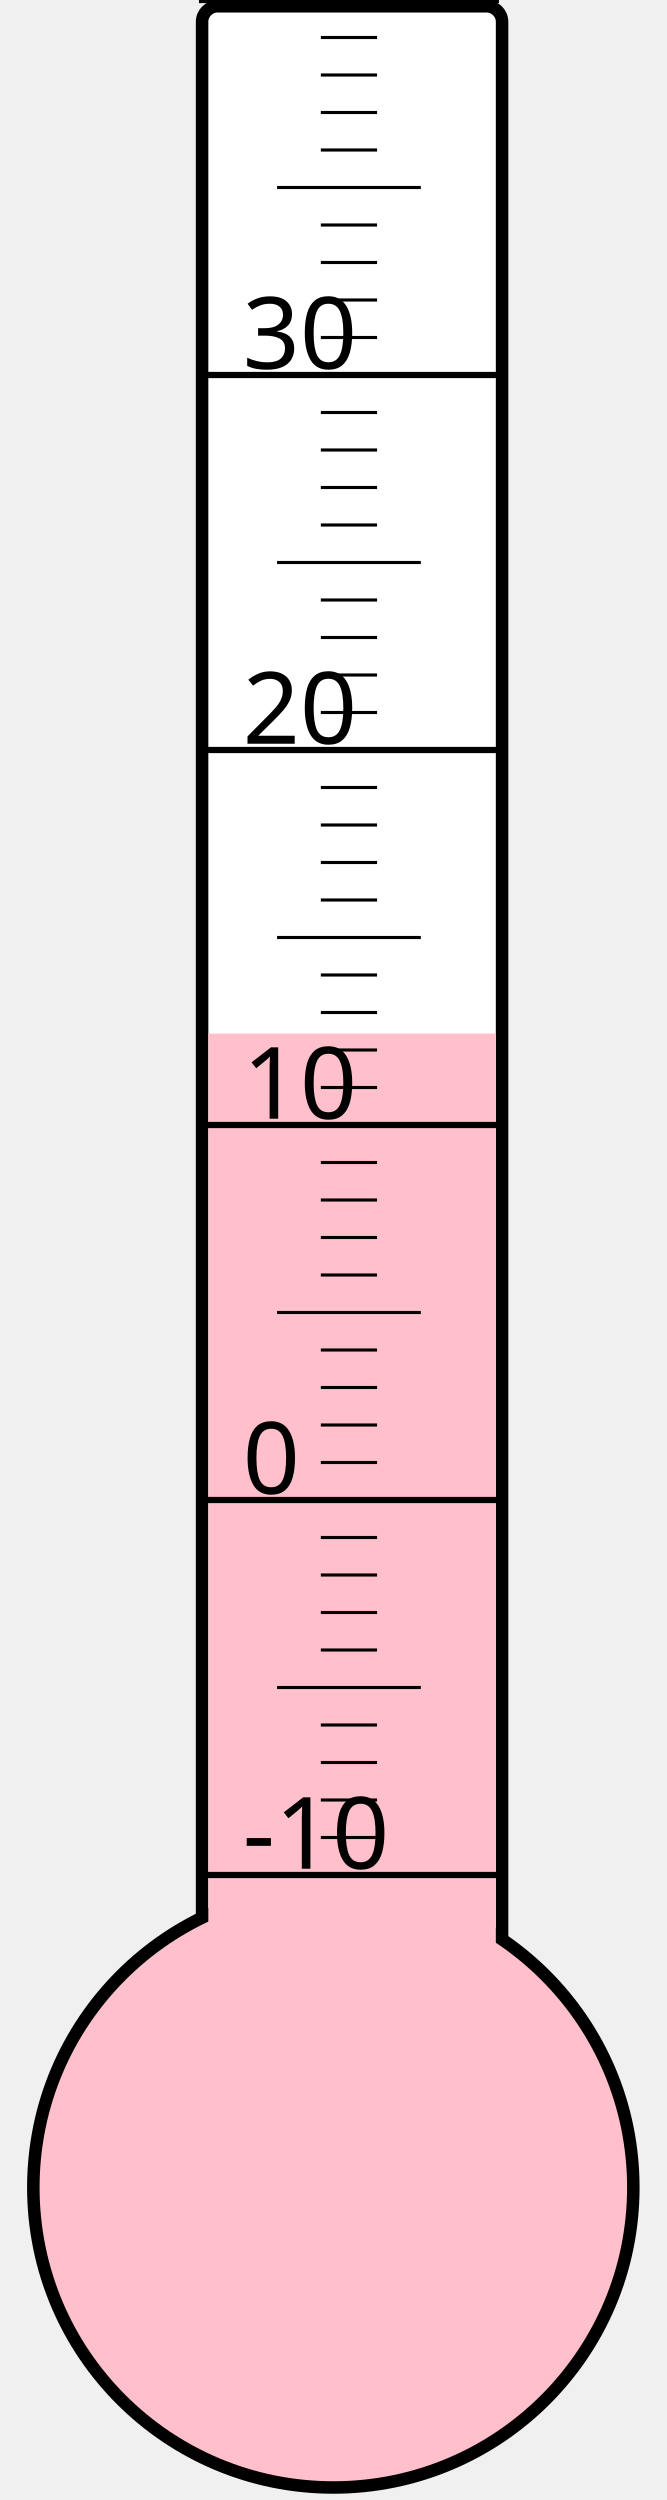
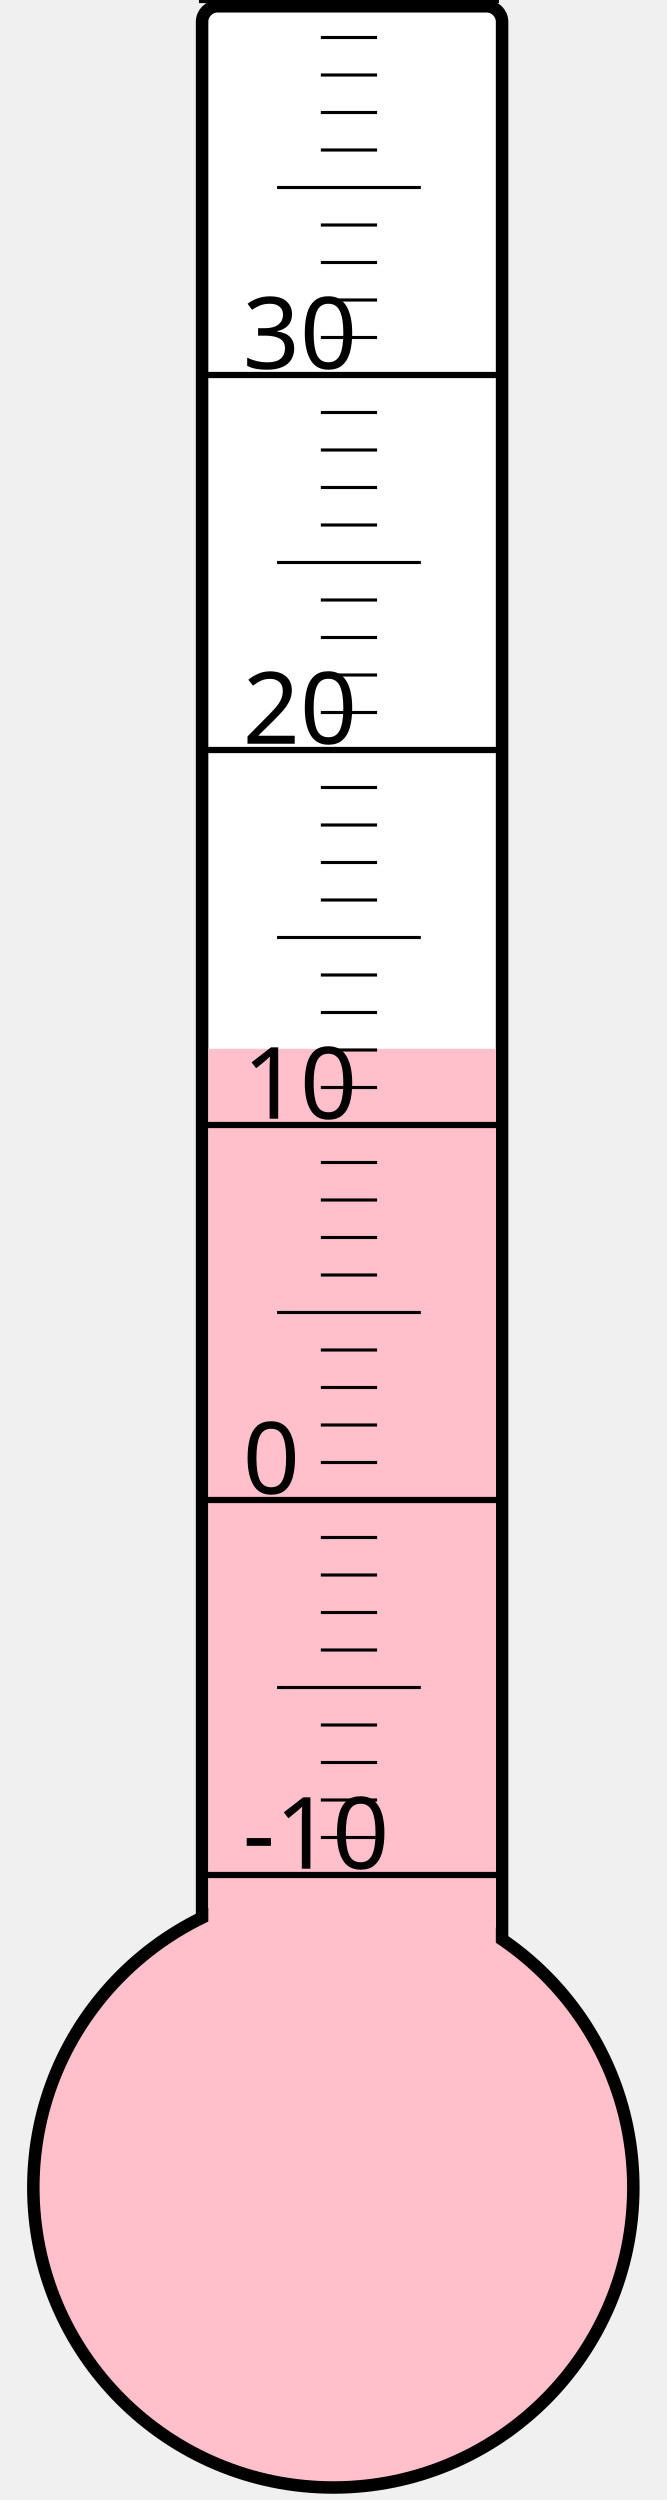
<svg xmlns="http://www.w3.org/2000/svg" width="40px" height="150px" viewBox="0 0 200 800">
  <rect width="200" height="800" x="0" y="0" style="fill: #ffffeb; fill-opacity: 0;" />
  <rect width="96" height="680" x="58" y="2" rx="5" ry="5" style="fill: white; fill-opacity: 1; stroke: black; stroke-width: 4;" />
  <circle cx="100" cy="700" r="96" style="fill: pink; stroke: black; stroke-width: 4;" />
-   <rect width="92" height="369.25" x="60" y="330.75" style="fill: pink; fill-opacity: 1; stroke-width: 0;" />
+   <rect width="92" height="364.375" x="60" y="335.625" style="fill: pink; fill-opacity: 1; stroke-width: 0;" />
  <text x="71" y="598" style="font-family: sans-serif; font-size: 24pt;">-10</text>
  <text x="71" y="478" style="font-family: sans-serif; font-size: 24pt;">0</text>
  <text x="71" y="358" style="font-family: sans-serif; font-size: 24pt;">10</text>
  <text x="71" y="238" style="font-family: sans-serif; font-size: 24pt;">20</text>
  <text x="71" y="118" style="font-family: sans-serif; font-size: 24pt;">30</text>
  <g style="stroke: black;">
    <line x1="57" y1="600" x2="153" y2="600" style="stroke-width: 2;" />
    <line x1="96" y1="588" x2="114" y2="588" style="stroke-width: 1;" />
    <line x1="96" y1="576" x2="114" y2="576" style="stroke-width: 1;" />
    <line x1="96" y1="564" x2="114" y2="564" style="stroke-width: 1;" />
    <line x1="96" y1="552" x2="114" y2="552" style="stroke-width: 1;" />
    <line x1="82" y1="540" x2="128" y2="540" style="stroke-width: 1;" />
    <line x1="96" y1="528" x2="114" y2="528" style="stroke-width: 1;" />
    <line x1="96" y1="516" x2="114" y2="516" style="stroke-width: 1;" />
    <line x1="96" y1="504" x2="114" y2="504" style="stroke-width: 1;" />
    <line x1="96" y1="492" x2="114" y2="492" style="stroke-width: 1;" />
    <line x1="57" y1="480" x2="153" y2="480" style="stroke-width: 2;" />
    <line x1="96" y1="468" x2="114" y2="468" style="stroke-width: 1;" />
    <line x1="96" y1="456" x2="114" y2="456" style="stroke-width: 1;" />
    <line x1="96" y1="444" x2="114" y2="444" style="stroke-width: 1;" />
    <line x1="96" y1="432" x2="114" y2="432" style="stroke-width: 1;" />
    <line x1="82" y1="420" x2="128" y2="420" style="stroke-width: 1;" />
    <line x1="96" y1="408" x2="114" y2="408" style="stroke-width: 1;" />
    <line x1="96" y1="396" x2="114" y2="396" style="stroke-width: 1;" />
    <line x1="96" y1="384" x2="114" y2="384" style="stroke-width: 1;" />
    <line x1="96" y1="372" x2="114" y2="372" style="stroke-width: 1;" />
    <line x1="57" y1="360" x2="153" y2="360" style="stroke-width: 2;" />
    <line x1="96" y1="348" x2="114" y2="348" style="stroke-width: 1;" />
    <line x1="96" y1="336" x2="114" y2="336" style="stroke-width: 1;" />
    <line x1="96" y1="324" x2="114" y2="324" style="stroke-width: 1;" />
    <line x1="96" y1="312" x2="114" y2="312" style="stroke-width: 1;" />
    <line x1="82" y1="300" x2="128" y2="300" style="stroke-width: 1;" />
    <line x1="96" y1="288" x2="114" y2="288" style="stroke-width: 1;" />
    <line x1="96" y1="276" x2="114" y2="276" style="stroke-width: 1;" />
    <line x1="96" y1="264" x2="114" y2="264" style="stroke-width: 1;" />
    <line x1="96" y1="252" x2="114" y2="252" style="stroke-width: 1;" />
    <line x1="57" y1="240" x2="153" y2="240" style="stroke-width: 2;" />
    <line x1="96" y1="228" x2="114" y2="228" style="stroke-width: 1;" />
    <line x1="96" y1="216" x2="114" y2="216" style="stroke-width: 1;" />
    <line x1="96" y1="204" x2="114" y2="204" style="stroke-width: 1;" />
    <line x1="96" y1="192" x2="114" y2="192" style="stroke-width: 1;" />
    <line x1="82" y1="180" x2="128" y2="180" style="stroke-width: 1;" />
    <line x1="96" y1="168" x2="114" y2="168" style="stroke-width: 1;" />
    <line x1="96" y1="156" x2="114" y2="156" style="stroke-width: 1;" />
    <line x1="96" y1="144" x2="114" y2="144" style="stroke-width: 1;" />
    <line x1="96" y1="132" x2="114" y2="132" style="stroke-width: 1;" />
    <line x1="57" y1="120" x2="153" y2="120" style="stroke-width: 2;" />
    <line x1="96" y1="108" x2="114" y2="108" style="stroke-width: 1;" />
    <line x1="96" y1="96" x2="114" y2="96" style="stroke-width: 1;" />
    <line x1="96" y1="84" x2="114" y2="84" style="stroke-width: 1;" />
    <line x1="96" y1="72" x2="114" y2="72" style="stroke-width: 1;" />
    <line x1="82" y1="60" x2="128" y2="60" style="stroke-width: 1;" />
    <line x1="96" y1="48" x2="114" y2="48" style="stroke-width: 1;" />
    <line x1="96" y1="36" x2="114" y2="36" style="stroke-width: 1;" />
    <line x1="96" y1="24" x2="114" y2="24" style="stroke-width: 1;" />
    <line x1="96" y1="12" x2="114" y2="12" style="stroke-width: 1;" />
    <line x1="57" y1="0" x2="153" y2="0" style="stroke-width: 2;" />
  </g>
</svg>
